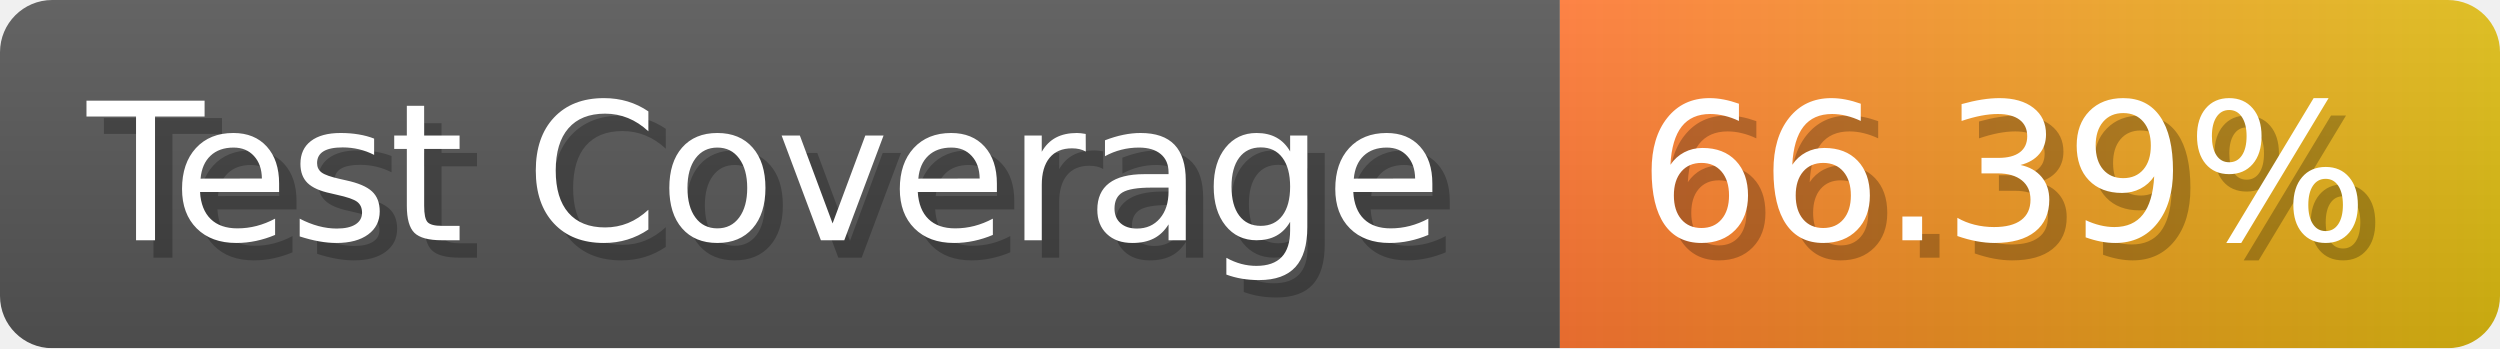
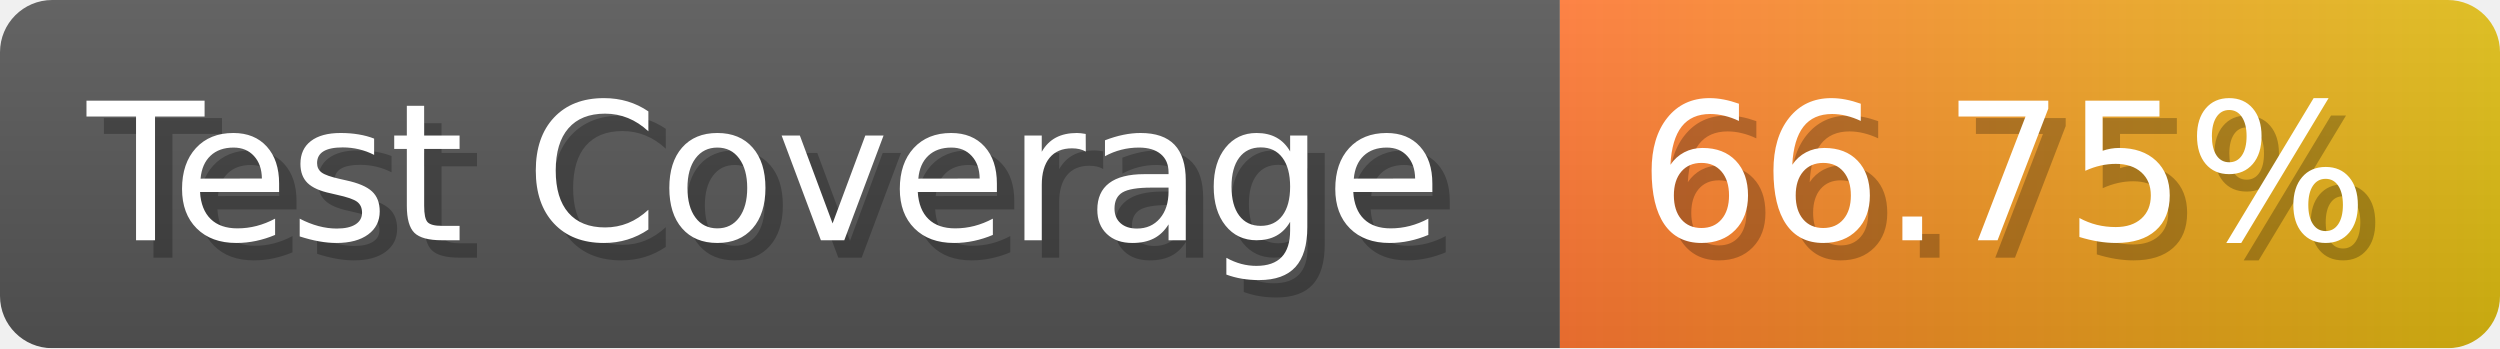
- <svg xmlns="http://www.w3.org/2000/svg" width="143.6" height="20" viewBox="0 0 1436 200" role="img" aria-label="Test Coverage: 66.39%">
+ <svg xmlns="http://www.w3.org/2000/svg" width="143.6" height="20" viewBox="0 0 1436 200" role="img" aria-label="Test Coverage: 66.75%">
  <linearGradient id="a" x2="0" y2="100%">
    <stop offset="0" stop-opacity=".1" stop-color="#EEE" />
    <stop offset="1" stop-opacity=".1" />
  </linearGradient>
  <mask id="m">
    <rect width="1436" height="200" rx="30" fill="#FFF" />
  </mask>
  <g mask="url(#m)">
    <rect width="896" height="200" fill="#555" />
    <rect width="540" height="200" fill="url(#x)" x="896" />
    <rect width="1436" height="200" fill="url(#a)" />
  </g>
  <g aria-hidden="true" fill="#fff" text-anchor="start" font-family="Verdana,DejaVu Sans,sans-serif" font-size="110">
    <text x="60" y="148" textLength="796" fill="#000" opacity="0.25">Test Coverage</text>
    <text x="50" y="138" textLength="796">Test Coverage</text>
-     <text x="951" y="148" textLength="440" fill="#000" opacity="0.25">66.39%</text>
-     <text x="941" y="138" textLength="440">66.39%</text>
+     <text x="951" y="148" textLength="440" fill="#000" opacity="0.25">66.75%</text>
+     <text x="941" y="138" textLength="440">66.75%</text>
  </g>
  <linearGradient id="x" x1="0%" y1="0%" x2="100%" y2="0%">
    <stop offset="0%" style="stop-color:#F73" />
    <stop offset="100%" style="stop-color:#DB1" />
  </linearGradient>
</svg>
